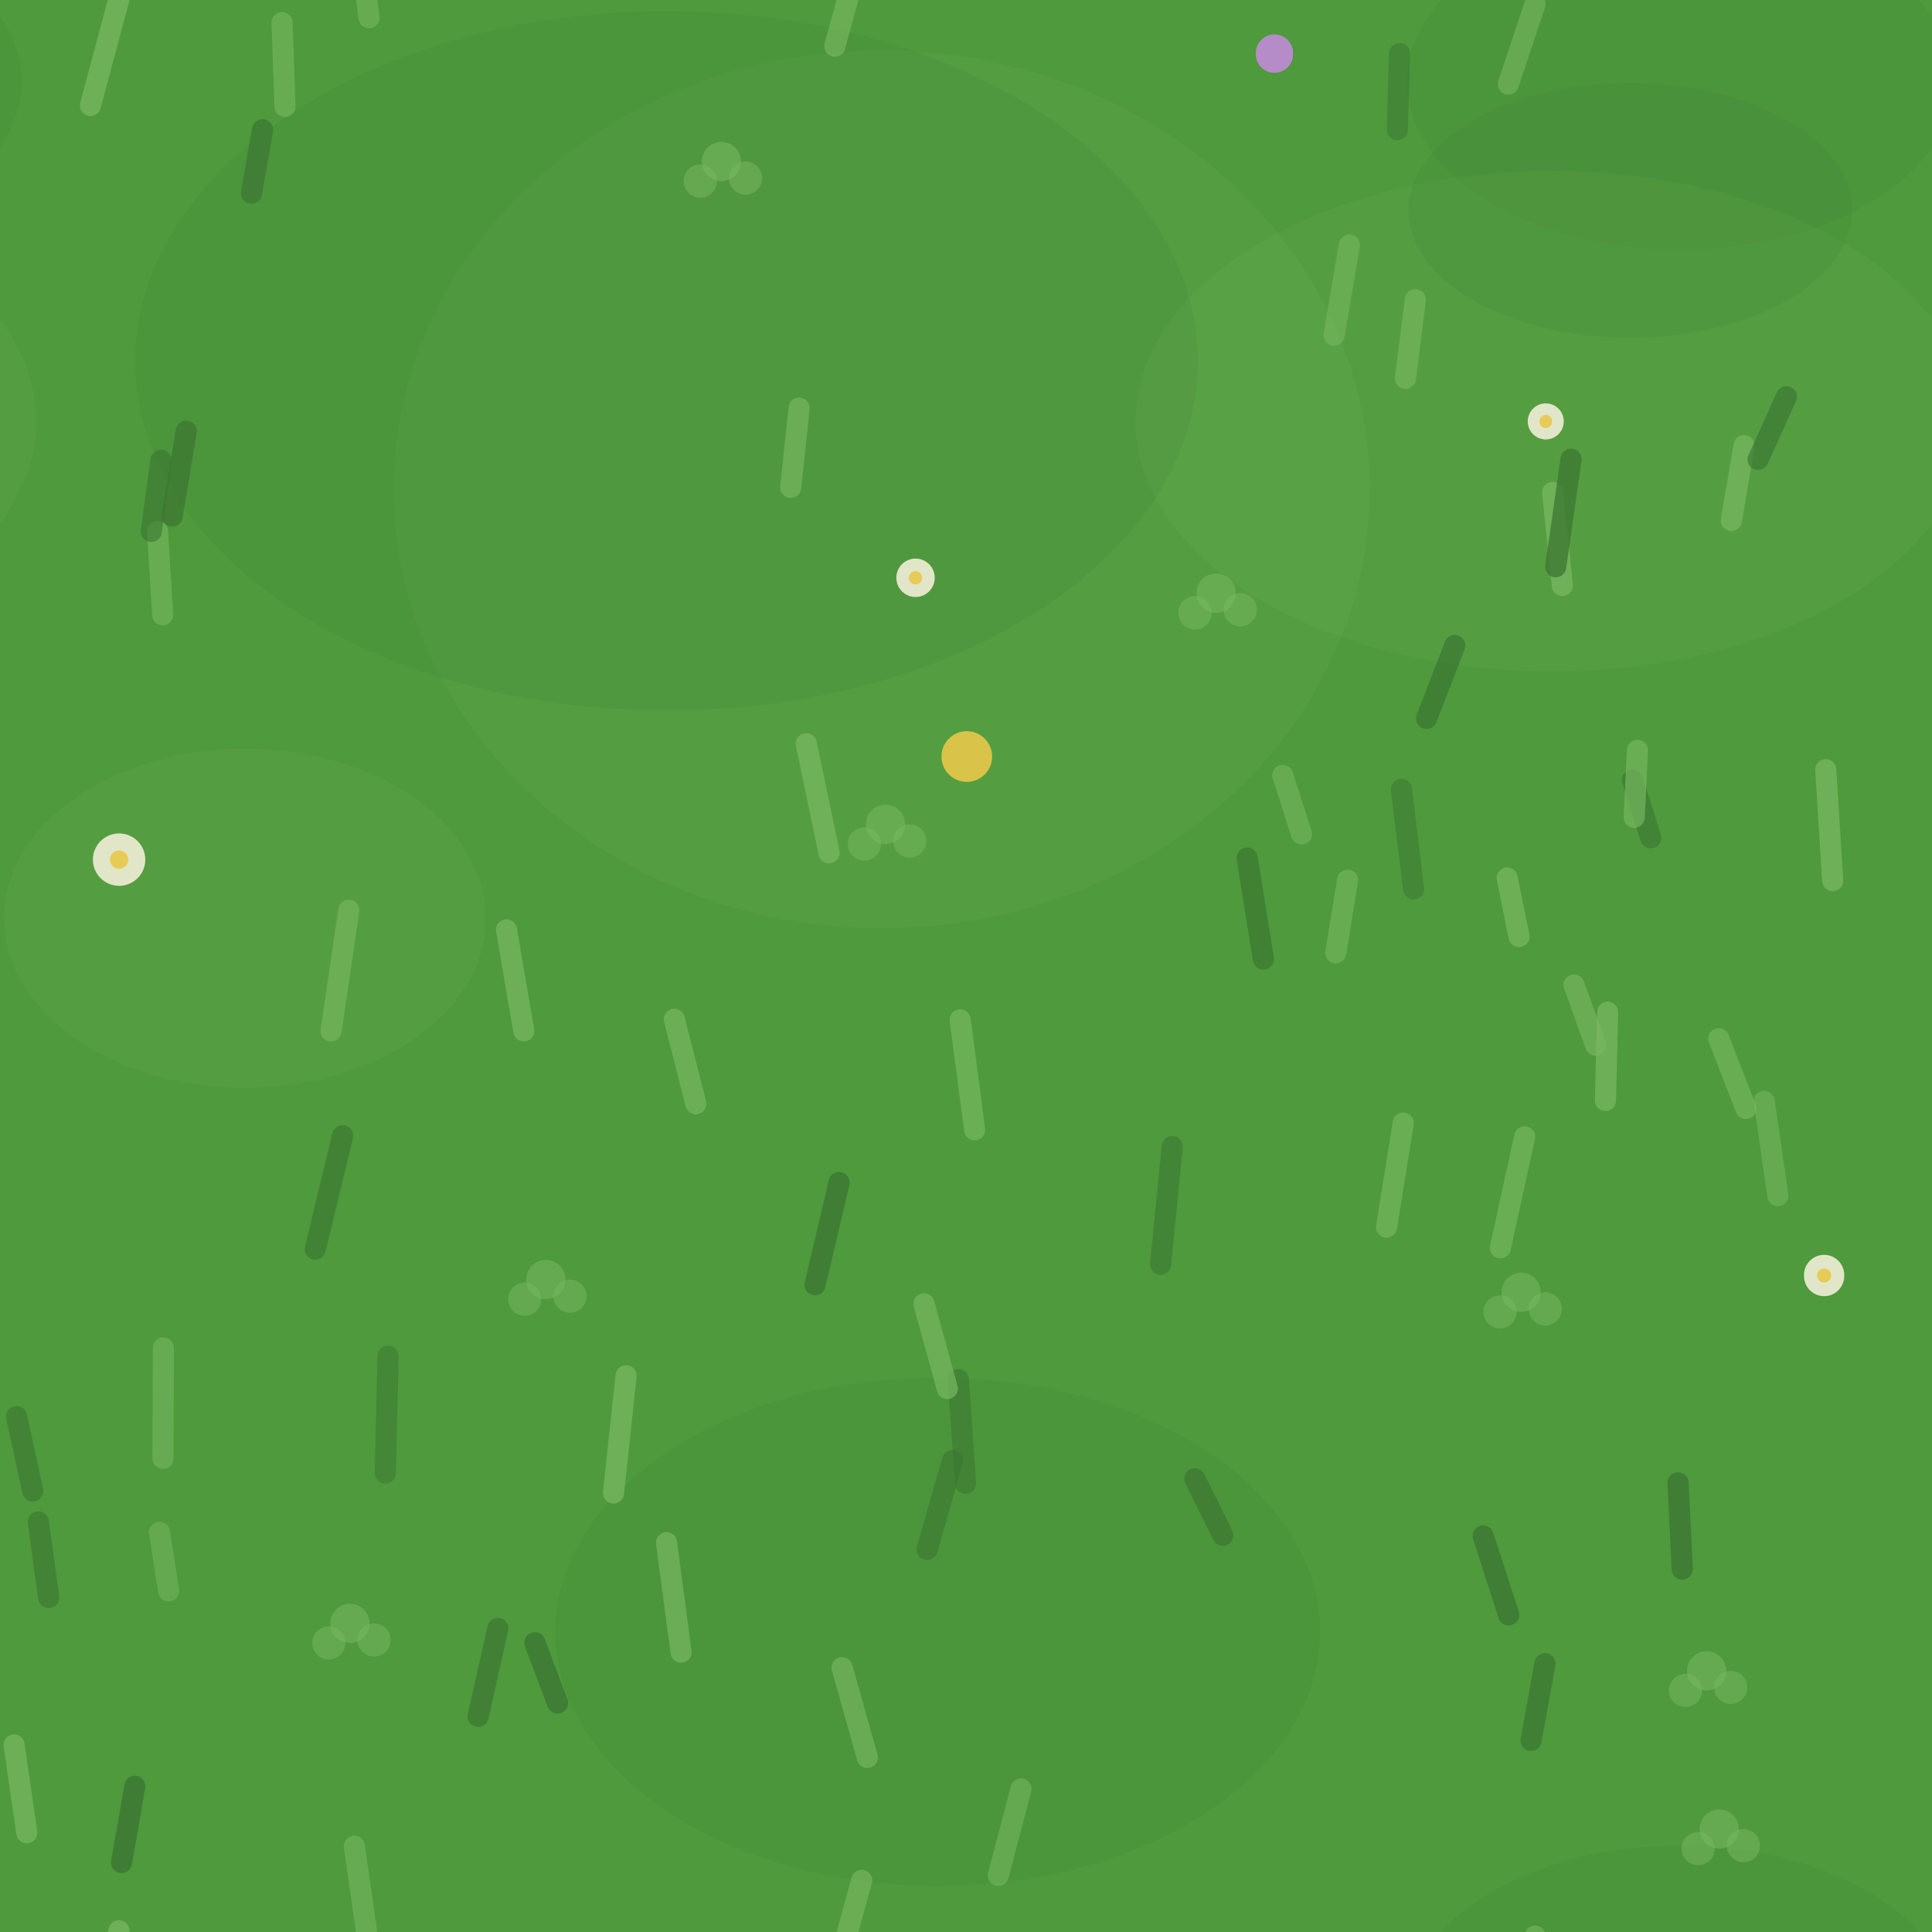
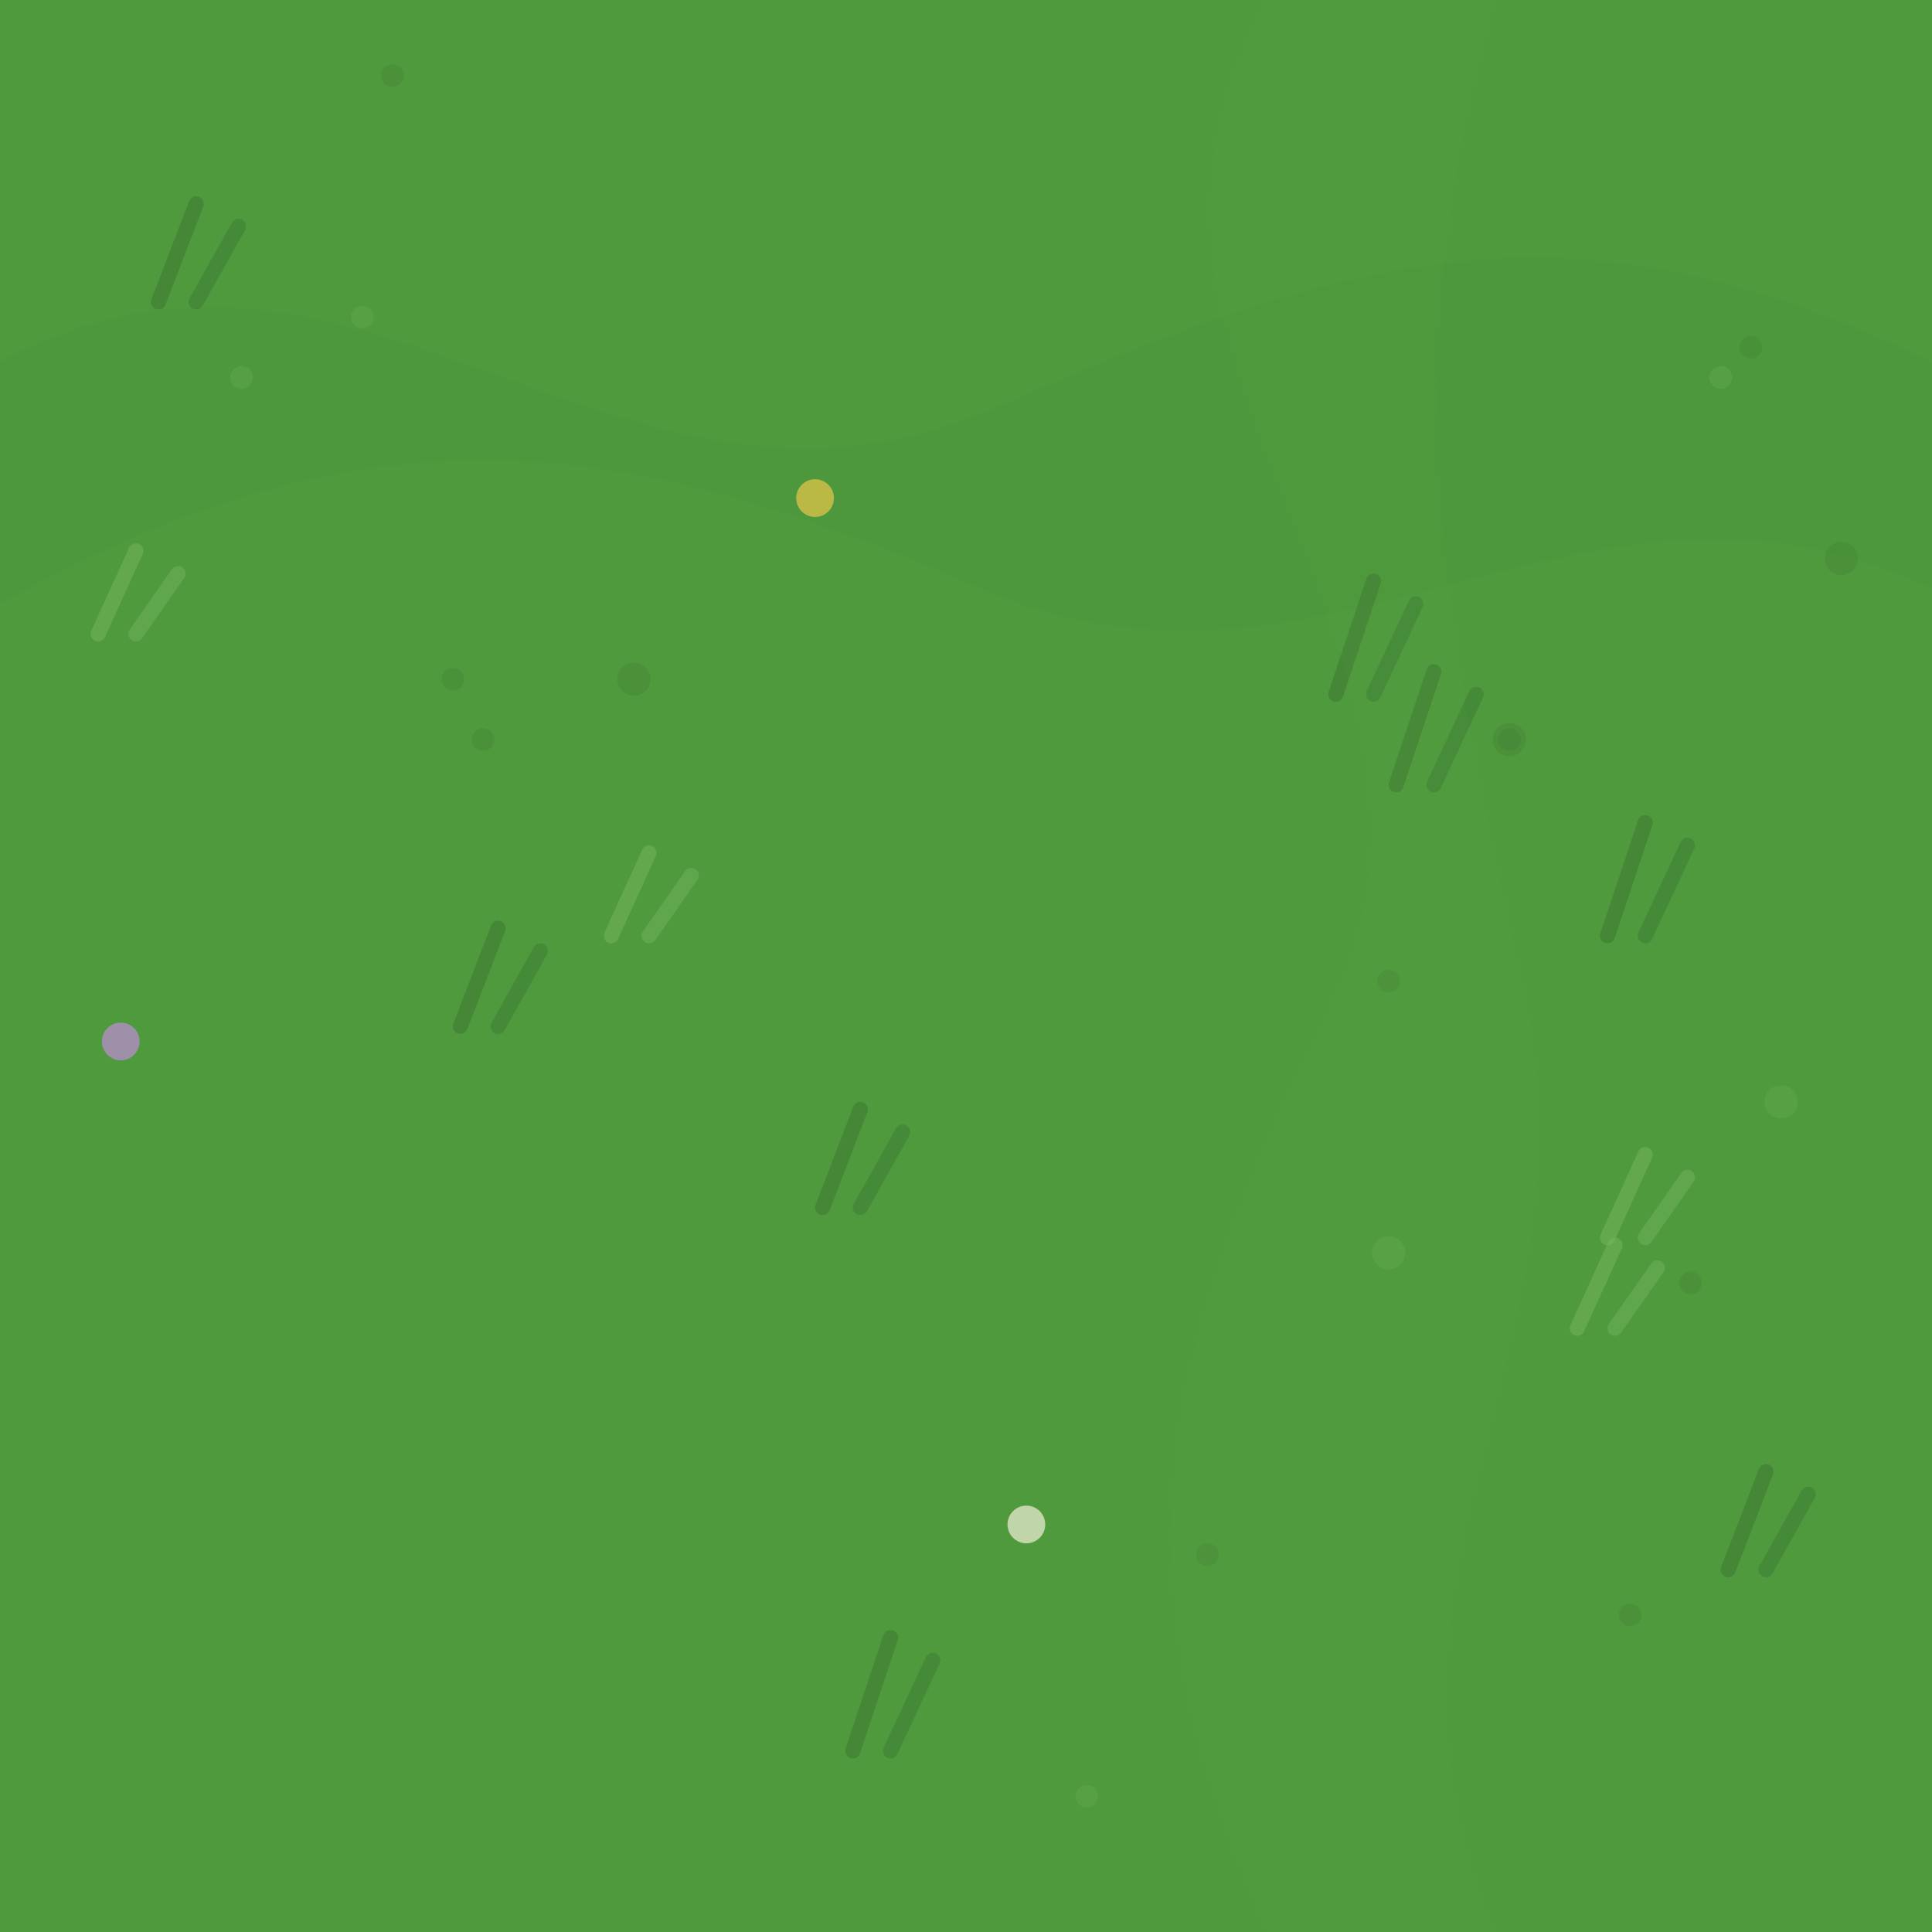
<svg xmlns="http://www.w3.org/2000/svg" viewBox="0 0 128 128" width="128" height="128">
-   <path d="M 0 0 h 128 a 0 0 0 0 1 0 0 v 128 a 0 0 0 0 1 0 0 h -128 a 0 0 0 0 1 0 0 v -128 a 0 0 0 0 1 0 0 Z" fill="#4E9A3C" />
-   <path d="M 93.208 5.416 a 18.108 11.134 0 1 0 36.216 0 a 18.108 11.134 0 1 0 -36.216 0 Z" fill="#3A7431" opacity="0.14" />
-   <path d="M 93.208 133.416 a 18.108 11.134 0 1 0 36.216 0 a 18.108 11.134 0 1 0 -36.216 0 Z" fill="#3A7431" opacity="0.14" />
-   <path d="M -34.792 5.416 a 18.108 11.134 0 1 0 36.216 0 a 18.108 11.134 0 1 0 -36.216 0 Z" fill="#3A7431" opacity="0.14" />
-   <path d="M -34.792 133.416 a 18.108 11.134 0 1 0 36.216 0 a 18.108 11.134 0 1 0 -36.216 0 Z" fill="#3A7431" opacity="0.14" />
-   <path d="M 75.24 27.91 a 27.577 16.576 0 1 0 55.154 0 a 27.577 16.576 0 1 0 -55.154 0 Z" fill="#79B861" opacity="0.14" />
-   <path d="M 75.24 155.91 a 27.577 16.576 0 1 0 55.154 0 a 27.577 16.576 0 1 0 -55.154 0 Z" fill="#79B861" opacity="0.14" />
-   <path d="M -52.76 27.91 a 27.577 16.576 0 1 0 55.154 0 a 27.577 16.576 0 1 0 -55.154 0 Z" fill="#79B861" opacity="0.14" />
-   <path d="M -52.76 155.91 a 27.577 16.576 0 1 0 55.154 0 a 27.577 16.576 0 1 0 -55.154 0 Z" fill="#79B861" opacity="0.14" />
-   <path d="M 26.084 32.423 a 32.328 29.07 0 1 0 64.656 0 a 32.328 29.07 0 1 0 -64.656 0 Z" fill="#79B861" opacity="0.14" />
-   <path d="M 26.084 160.423 a 32.328 29.07 0 1 0 64.656 0 a 32.328 29.07 0 1 0 -64.656 0 Z" fill="#79B861" opacity="0.14" />
-   <path d="M 36.787 108.11 a 25.334 16.84 0 1 0 50.668 0 a 25.334 16.84 0 1 0 -50.668 0 Z" fill="#3A7431" opacity="0.14" />
-   <path d="M 36.787 -19.89 a 25.334 16.84 0 1 0 50.668 0 a 25.334 16.84 0 1 0 -50.668 0 Z" fill="#3A7431" opacity="0.14" />
-   <path d="M 8.968 23.912 a 35.199 23.172 0 1 0 70.398 0 a 35.199 23.172 0 1 0 -70.398 0 Z" fill="#3A7431" opacity="0.14" />
-   <path d="M 8.968 151.912 a 35.199 23.172 0 1 0 70.398 0 a 35.199 23.172 0 1 0 -70.398 0 Z" fill="#3A7431" opacity="0.14" />
-   <path d="M 93.313 13.947 a 14.695 8.436 0 1 0 29.391 0 a 14.695 8.436 0 1 0 -29.391 0 Z" fill="#3A7431" opacity="0.14" />
-   <path d="M 93.313 141.947 a 14.695 8.436 0 1 0 29.391 0 a 14.695 8.436 0 1 0 -29.391 0 Z" fill="#3A7431" opacity="0.14" />
-   <path d="M -34.687 13.947 a 14.695 8.436 0 1 0 29.391 0 a 14.695 8.436 0 1 0 -29.391 0 Z" fill="#3A7431" opacity="0.14" />
-   <path d="M -34.687 141.947 a 14.695 8.436 0 1 0 29.391 0 a 14.695 8.436 0 1 0 -29.391 0 Z" fill="#3A7431" opacity="0.14" />
-   <path d="M 0.267 60.838 a 15.963 11.234 0 1 0 31.926 0 a 15.963 11.234 0 1 0 -31.926 0 Z" fill="#79B861" opacity="0.14" />
-   <path d="M 128.267 60.838 a 15.963 11.234 0 1 0 31.926 0 a 15.963 11.234 0 1 0 -31.926 0 Z" fill="#79B861" opacity="0.14" />
-   <path d="M 11.171 105.405 L 10.569 101.517" fill="none" stroke="#79B861" stroke-width="1.4" stroke-linecap="round" stroke-linejoin="round" opacity="0.506" />
-   <path d="M 11.405 34.19 L 12.341 28.571" fill="none" stroke="#3A7431" stroke-width="1.4" stroke-linecap="round" stroke-linejoin="round" opacity="0.68" />
-   <path d="M 109.366 55.506 L 108.15 51.666" fill="none" stroke="#3A7431" stroke-width="1.4" stroke-linecap="round" stroke-linejoin="round" opacity="0.621" />
-   <path d="M 115.671 73.442 L 113.873 68.817" fill="none" stroke="#79B861" stroke-width="1.4" stroke-linecap="round" stroke-linejoin="round" opacity="0.629" />
-   <path d="M 100.639 62.047 L 99.854 58.17" fill="none" stroke="#79B861" stroke-width="1.4" stroke-linecap="round" stroke-linejoin="round" opacity="0.694" />
-   <path d="M 66.139 124.252 L 67.646 118.527" fill="none" stroke="#79B861" stroke-width="1.4" stroke-linecap="round" stroke-linejoin="round" opacity="0.546" />
-   <path d="M 66.139 -3.748 L 67.646 -9.473" fill="none" stroke="#79B861" stroke-width="1.4" stroke-linecap="round" stroke-linejoin="round" opacity="0.546" />
-   <path d="M 63.97 98.274 L 63.495 91.405" fill="none" stroke="#3A7431" stroke-width="1.4" stroke-linecap="round" stroke-linejoin="round" opacity="0.536" />
-   <path d="M 108.269 54.146 L 108.486 49.713" fill="none" stroke="#79B861" stroke-width="1.4" stroke-linecap="round" stroke-linejoin="round" opacity="0.664" />
-   <path d="M 94.515 47.598 L 96.381 42.766" fill="none" stroke="#3A7431" stroke-width="1.4" stroke-linecap="round" stroke-linejoin="round" opacity="0.673" />
-   <path d="M 101.437 115.305 L 102.358 110.219" fill="none" stroke="#3A7431" stroke-width="1.4" stroke-linecap="round" stroke-linejoin="round" opacity="0.687" />
-   <path d="M 16.66 12.795 L 17.395 8.597" fill="none" stroke="#3A7431" stroke-width="1.4" stroke-linecap="round" stroke-linejoin="round" opacity="0.685" />
-   <path d="M 3.228 105.842 L 2.543 100.831" fill="none" stroke="#3A7431" stroke-width="1.4" stroke-linecap="round" stroke-linejoin="round" opacity="0.603" />
-   <path d="M 131.228 105.842 L 130.543 100.831" fill="none" stroke="#3A7431" stroke-width="1.4" stroke-linecap="round" stroke-linejoin="round" opacity="0.603" />
-   <path d="M 106.366 72.908 L 106.511 67.062" fill="none" stroke="#79B861" stroke-width="1.4" stroke-linecap="round" stroke-linejoin="round" opacity="0.699" />
-   <path d="M 54.928 56.497 L 53.416 49.277" fill="none" stroke="#79B861" stroke-width="1.4" stroke-linecap="round" stroke-linejoin="round" opacity="0.73" />
-   <path d="M 10.78 40.735 L 10.436 35.219" fill="none" stroke="#79B861" stroke-width="1.4" stroke-linecap="round" stroke-linejoin="round" opacity="0.595" />
-   <path d="M 99.933 5.573 L 101.698 0.267" fill="none" stroke="#79B861" stroke-width="1.4" stroke-linecap="round" stroke-linejoin="round" opacity="0.578" />
-   <path d="M 99.933 133.573 L 101.698 128.267" fill="none" stroke="#79B861" stroke-width="1.4" stroke-linecap="round" stroke-linejoin="round" opacity="0.578" />
-   <path d="M 103.511 38.788 L 102.865 32.623" fill="none" stroke="#79B861" stroke-width="1.4" stroke-linecap="round" stroke-linejoin="round" opacity="0.729" />
-   <path d="M 10.798 96.623 L 10.823 89.307" fill="none" stroke="#79B861" stroke-width="1.4" stroke-linecap="round" stroke-linejoin="round" opacity="0.564" />
-   <path d="M 92.575 8.58 L 92.72 3.558" fill="none" stroke="#3A7431" stroke-width="1.4" stroke-linecap="round" stroke-linejoin="round" opacity="0.52" />
-   <path d="M 92.575 136.58 L 92.72 131.558" fill="none" stroke="#3A7431" stroke-width="1.4" stroke-linecap="round" stroke-linejoin="round" opacity="0.52" />
-   <path d="M 18.881 7.048 L 18.688 1.494" fill="none" stroke="#79B861" stroke-width="1.4" stroke-linecap="round" stroke-linejoin="round" opacity="0.597" />
-   <path d="M 18.881 135.048 L 18.688 129.494" fill="none" stroke="#79B861" stroke-width="1.4" stroke-linecap="round" stroke-linejoin="round" opacity="0.597" />
-   <path d="M 46.103 73.127 L 44.676 67.531" fill="none" stroke="#79B861" stroke-width="1.4" stroke-linecap="round" stroke-linejoin="round" opacity="0.673" />
-   <path d="M 25.523 97.587 L 25.712 89.856" fill="none" stroke="#3A7431" stroke-width="1.4" stroke-linecap="round" stroke-linejoin="round" opacity="0.522" />
-   <path d="M 57.463 116.437 L 55.789 110.486" fill="none" stroke="#79B861" stroke-width="1.4" stroke-linecap="round" stroke-linejoin="round" opacity="0.634" />
-   <path d="M 20.887 82.755 L 22.703 75.246" fill="none" stroke="#3A7431" stroke-width="1.4" stroke-linecap="round" stroke-linejoin="round" opacity="0.636" />
-   <path d="M 88.385 22.212 L 89.403 16.244" fill="none" stroke="#79B861" stroke-width="1.4" stroke-linecap="round" stroke-linejoin="round" opacity="0.551" />
-   <path d="M 10.028 35.205 L 10.664 30.496" fill="none" stroke="#3A7431" stroke-width="1.4" stroke-linecap="round" stroke-linejoin="round" opacity="0.586" />
-   <path d="M 93.116 25.07 L 93.77 19.858" fill="none" stroke="#79B861" stroke-width="1.4" stroke-linecap="round" stroke-linejoin="round" opacity="0.609" />
-   <path d="M 83.703 63.539 L 82.629 56.845" fill="none" stroke="#3A7431" stroke-width="1.4" stroke-linecap="round" stroke-linejoin="round" opacity="0.678" />
-   <path d="M 103.071 37.551 L 104.087 30.42" fill="none" stroke="#3A7431" stroke-width="1.4" stroke-linecap="round" stroke-linejoin="round" opacity="0.737" />
-   <path d="M 88.498 63.128 L 89.284 58.317" fill="none" stroke="#79B861" stroke-width="1.4" stroke-linecap="round" stroke-linejoin="round" opacity="0.593" />
-   <path d="M 86.232 55.259 L 84.981 51.373" fill="none" stroke="#79B861" stroke-width="1.4" stroke-linecap="round" stroke-linejoin="round" opacity="0.555" />
-   <path d="M 52.387 32.288 L 52.943 27.039" fill="none" stroke="#79B861" stroke-width="1.4" stroke-linecap="round" stroke-linejoin="round" opacity="0.647" />
-   <path d="M 76.891 83.766 L 77.666 75.964" fill="none" stroke="#3A7431" stroke-width="1.4" stroke-linecap="round" stroke-linejoin="round" opacity="0.553" />
-   <path d="M 114.703 34.482 L 115.547 29.53" fill="none" stroke="#79B861" stroke-width="1.4" stroke-linecap="round" stroke-linejoin="round" opacity="0.705" />
-   <path d="M 8.05 123.401 L 8.933 118.344" fill="none" stroke="#3A7431" stroke-width="1.4" stroke-linecap="round" stroke-linejoin="round" opacity="0.743" />
-   <path d="M 8.05 -4.599 L 8.933 -9.656" fill="none" stroke="#3A7431" stroke-width="1.4" stroke-linecap="round" stroke-linejoin="round" opacity="0.743" />
-   <path d="M 116.478 30.44 L 118.356 26.288" fill="none" stroke="#3A7431" stroke-width="1.4" stroke-linecap="round" stroke-linejoin="round" opacity="0.644" />
-   <path d="M 117.788 79.219 L 116.883 72.97" fill="none" stroke="#79B861" stroke-width="1.4" stroke-linecap="round" stroke-linejoin="round" opacity="0.544" />
-   <path d="M 2.167 98.778 L 1.1 93.853" fill="none" stroke="#3A7431" stroke-width="1.4" stroke-linecap="round" stroke-linejoin="round" opacity="0.597" />
-   <path d="M 130.167 98.778 L 129.1 93.853" fill="none" stroke="#3A7431" stroke-width="1.4" stroke-linecap="round" stroke-linejoin="round" opacity="0.597" />
-   <path d="M 121.421 58.344 L 120.961 50.994" fill="none" stroke="#79B861" stroke-width="1.4" stroke-linecap="round" stroke-linejoin="round" opacity="0.731" />
-   <path d="M 64.573 74.852 L 63.614 67.568" fill="none" stroke="#79B861" stroke-width="1.4" stroke-linecap="round" stroke-linejoin="round" opacity="0.676" />
-   <path d="M 99.401 82.669 L 101.013 75.322" fill="none" stroke="#79B861" stroke-width="1.4" stroke-linecap="round" stroke-linejoin="round" opacity="0.649" />
-   <path d="M 61.425 102.652 L 63.101 96.768" fill="none" stroke="#3A7431" stroke-width="1.4" stroke-linecap="round" stroke-linejoin="round" opacity="0.573" />
-   <path d="M 55.309 3.055 L 57.089 -3.42" fill="none" stroke="#79B861" stroke-width="1.4" stroke-linecap="round" stroke-linejoin="round" opacity="0.643" />
-   <path d="M 55.309 131.055 L 57.089 124.58" fill="none" stroke="#79B861" stroke-width="1.4" stroke-linecap="round" stroke-linejoin="round" opacity="0.643" />
-   <path d="M 81.012 101.711 L 79.164 97.979" fill="none" stroke="#3A7431" stroke-width="1.4" stroke-linecap="round" stroke-linejoin="round" opacity="0.659" />
-   <path d="M 91.858 81.292 L 92.972 74.406" fill="none" stroke="#79B861" stroke-width="1.4" stroke-linecap="round" stroke-linejoin="round" opacity="0.663" />
-   <path d="M 53.999 85.117 L 55.59 78.353" fill="none" stroke="#3A7431" stroke-width="1.4" stroke-linecap="round" stroke-linejoin="round" opacity="0.74" />
-   <path d="M 45.123 109.46 L 44.157 102.209" fill="none" stroke="#79B861" stroke-width="1.4" stroke-linecap="round" stroke-linejoin="round" opacity="0.7" />
-   <path d="M 93.653 58.892 L 92.85 52.3" fill="none" stroke="#3A7431" stroke-width="1.4" stroke-linecap="round" stroke-linejoin="round" opacity="0.502" />
-   <path d="M 1.774 121.429 L 0.932 115.606" fill="none" stroke="#79B861" stroke-width="1.4" stroke-linecap="round" stroke-linejoin="round" opacity="0.69" />
-   <path d="M 1.774 -6.571 L 0.932 -12.394" fill="none" stroke="#79B861" stroke-width="1.4" stroke-linecap="round" stroke-linejoin="round" opacity="0.69" />
-   <path d="M 129.774 121.429 L 128.932 115.606" fill="none" stroke="#79B861" stroke-width="1.4" stroke-linecap="round" stroke-linejoin="round" opacity="0.69" />
-   <path d="M 129.774 -6.571 L 128.932 -12.394" fill="none" stroke="#79B861" stroke-width="1.4" stroke-linecap="round" stroke-linejoin="round" opacity="0.69" />
-   <path d="M 62.761 91.996 L 61.215 86.382" fill="none" stroke="#79B861" stroke-width="1.4" stroke-linecap="round" stroke-linejoin="round" opacity="0.685" />
-   <path d="M 24.455 1.173 L 23.478 -5.682" fill="none" stroke="#79B861" stroke-width="1.4" stroke-linecap="round" stroke-linejoin="round" opacity="0.573" />
-   <path d="M 24.455 129.173 L 23.478 122.318" fill="none" stroke="#79B861" stroke-width="1.4" stroke-linecap="round" stroke-linejoin="round" opacity="0.573" />
-   <path d="M 34.703 68.298 L 33.555 61.604" fill="none" stroke="#79B861" stroke-width="1.4" stroke-linecap="round" stroke-linejoin="round" opacity="0.69" />
-   <path d="M 31.675 113.717 L 32.983 107.888" fill="none" stroke="#3A7431" stroke-width="1.4" stroke-linecap="round" stroke-linejoin="round" opacity="0.647" />
-   <path d="M 40.646 98.916 L 41.478 91.15" fill="none" stroke="#79B861" stroke-width="1.4" stroke-linecap="round" stroke-linejoin="round" opacity="0.744" />
-   <path d="M 99.955 106.99 L 98.265 101.76" fill="none" stroke="#3A7431" stroke-width="1.4" stroke-linecap="round" stroke-linejoin="round" opacity="0.741" />
-   <path d="M 105.72 69.241 L 104.284 65.258" fill="none" stroke="#79B861" stroke-width="1.4" stroke-linecap="round" stroke-linejoin="round" opacity="0.628" />
-   <path d="M 21.934 68.3 L 23.109 60.307" fill="none" stroke="#79B861" stroke-width="1.4" stroke-linecap="round" stroke-linejoin="round" opacity="0.606" />
-   <path d="M 5.994 6.983 L 7.884 -0.083" fill="none" stroke="#79B861" stroke-width="1.4" stroke-linecap="round" stroke-linejoin="round" opacity="0.739" />
-   <path d="M 5.994 134.983 L 7.884 127.917" fill="none" stroke="#79B861" stroke-width="1.4" stroke-linecap="round" stroke-linejoin="round" opacity="0.739" />
-   <path d="M 111.452 103.953 L 111.176 98.245" fill="none" stroke="#3A7431" stroke-width="1.4" stroke-linecap="round" stroke-linejoin="round" opacity="0.747" />
-   <path d="M 36.941 112.83 L 35.437 108.839" fill="none" stroke="#3A7431" stroke-width="1.4" stroke-linecap="round" stroke-linejoin="round" opacity="0.725" />
-   <path d="M 112.605 121.181 a 1.3 1.3 0 1 0 2.6 0 a 1.3 1.3 0 1 0 -2.6 0 Z" fill="#79B861" opacity="0.55" />
-   <path d="M 114.405 122.281 a 1.1 1.1 0 1 0 2.2 0 a 1.1 1.1 0 1 0 -2.2 0 Z" fill="#79B861" opacity="0.5" />
-   <path d="M 111.405 122.481 a 1.1 1.1 0 1 0 2.2 0 a 1.1 1.1 0 1 0 -2.2 0 Z" fill="#79B861" opacity="0.5" />
-   <path d="M 21.881 107.553 a 1.3 1.3 0 1 0 2.6 0 a 1.3 1.3 0 1 0 -2.6 0 Z" fill="#79B861" opacity="0.55" />
-   <path d="M 23.681 108.653 a 1.1 1.1 0 1 0 2.2 0 a 1.1 1.1 0 1 0 -2.2 0 Z" fill="#79B861" opacity="0.5" />
-   <path d="M 20.681 108.853 a 1.1 1.1 0 1 0 2.2 0 a 1.1 1.1 0 1 0 -2.2 0 Z" fill="#79B861" opacity="0.5" />
-   <path d="M 34.865 84.774 a 1.3 1.3 0 1 0 2.6 0 a 1.3 1.3 0 1 0 -2.6 0 Z" fill="#79B861" opacity="0.55" />
-   <path d="M 36.665 85.874 a 1.1 1.1 0 1 0 2.2 0 a 1.1 1.1 0 1 0 -2.2 0 Z" fill="#79B861" opacity="0.5" />
-   <path d="M 33.665 86.074 a 1.1 1.1 0 1 0 2.2 0 a 1.1 1.1 0 1 0 -2.2 0 Z" fill="#79B861" opacity="0.5" />
-   <path d="M 111.766 110.696 a 1.3 1.3 0 1 0 2.6 0 a 1.3 1.3 0 1 0 -2.6 0 Z" fill="#79B861" opacity="0.55" />
-   <path d="M 113.566 111.796 a 1.1 1.1 0 1 0 2.2 0 a 1.1 1.1 0 1 0 -2.2 0 Z" fill="#79B861" opacity="0.5" />
-   <path d="M 110.566 111.996 a 1.1 1.1 0 1 0 2.2 0 a 1.1 1.1 0 1 0 -2.2 0 Z" fill="#79B861" opacity="0.5" />
-   <path d="M 79.271 39.302 a 1.3 1.3 0 1 0 2.6 0 a 1.3 1.3 0 1 0 -2.6 0 Z" fill="#79B861" opacity="0.55" />
-   <path d="M 81.071 40.402 a 1.1 1.1 0 1 0 2.2 0 a 1.1 1.1 0 1 0 -2.2 0 Z" fill="#79B861" opacity="0.5" />
-   <path d="M 78.071 40.602 a 1.1 1.1 0 1 0 2.2 0 a 1.1 1.1 0 1 0 -2.2 0 Z" fill="#79B861" opacity="0.5" />
-   <path d="M 57.371 54.616 a 1.3 1.3 0 1 0 2.6 0 a 1.3 1.3 0 1 0 -2.6 0 Z" fill="#79B861" opacity="0.55" />
-   <path d="M 59.171 55.716 a 1.1 1.1 0 1 0 2.2 0 a 1.1 1.1 0 1 0 -2.2 0 Z" fill="#79B861" opacity="0.5" />
-   <path d="M 56.171 55.916 a 1.1 1.1 0 1 0 2.2 0 a 1.1 1.1 0 1 0 -2.2 0 Z" fill="#79B861" opacity="0.5" />
-   <path d="M 99.48 85.617 a 1.3 1.3 0 1 0 2.6 0 a 1.3 1.3 0 1 0 -2.6 0 Z" fill="#79B861" opacity="0.55" />
-   <path d="M 101.28 86.717 a 1.1 1.1 0 1 0 2.2 0 a 1.1 1.1 0 1 0 -2.2 0 Z" fill="#79B861" opacity="0.5" />
-   <path d="M 98.28 86.917 a 1.1 1.1 0 1 0 2.2 0 a 1.1 1.1 0 1 0 -2.2 0 Z" fill="#79B861" opacity="0.5" />
-   <path d="M 46.495 10.701 a 1.3 1.3 0 1 0 2.6 0 a 1.3 1.3 0 1 0 -2.6 0 Z" fill="#79B861" opacity="0.55" />
-   <path d="M 48.295 11.801 a 1.1 1.1 0 1 0 2.2 0 a 1.1 1.1 0 1 0 -2.2 0 Z" fill="#79B861" opacity="0.5" />
-   <path d="M 45.295 12.001 a 1.1 1.1 0 1 0 2.2 0 a 1.1 1.1 0 1 0 -2.2 0 Z" fill="#79B861" opacity="0.5" />
-   <path d="M 59.385 38.28 a 1.272 1.272 0 1 0 2.544 0 a 1.272 1.272 0 1 0 -2.544 0 Z" fill="#F2EED8" opacity="0.9" />
-   <path d="M 60.212 38.28 a 0.445 0.445 0 1 0 0.89 0 a 0.445 0.445 0 1 0 -0.89 0 Z" fill="#E8C84A" opacity="0.9" />
-   <path d="M 83.198 3.553 a 1.238 1.238 0 1 0 2.475 0 a 1.238 1.238 0 1 0 -2.475 0 Z" fill="#C08BD6" opacity="0.9" />
-   <path d="M 83.198 131.553 a 1.238 1.238 0 1 0 2.475 0 a 1.238 1.238 0 1 0 -2.475 0 Z" fill="#C08BD6" opacity="0.9" />
-   <path d="M 62.375 50.123 a 1.678 1.678 0 1 0 3.357 0 a 1.678 1.678 0 1 0 -3.357 0 Z" fill="#E8C84A" opacity="0.9" />
-   <path d="M 6.156 56.953 a 1.735 1.735 0 1 0 3.47 0 a 1.735 1.735 0 1 0 -3.47 0 Z" fill="#F2EED8" opacity="0.9" />
-   <path d="M 7.283 56.953 a 0.607 0.607 0 1 0 1.215 0 a 0.607 0.607 0 1 0 -1.215 0 Z" fill="#E8C84A" opacity="0.9" />
-   <path d="M 119.519 84.505 a 1.334 1.334 0 1 0 2.667 0 a 1.334 1.334 0 1 0 -2.667 0 Z" fill="#F2EED8" opacity="0.9" />
-   <path d="M 120.386 84.505 a 0.467 0.467 0 1 0 0.934 0 a 0.467 0.467 0 1 0 -0.934 0 Z" fill="#E8C84A" opacity="0.9" />
-   <path d="M 101.217 27.92 a 1.193 1.193 0 1 0 2.386 0 a 1.193 1.193 0 1 0 -2.386 0 Z" fill="#F2EED8" opacity="0.9" />
-   <path d="M 101.993 27.92 a 0.418 0.418 0 1 0 0.835 0 a 0.418 0.418 0 1 0 -0.835 0 Z" fill="#E8C84A" opacity="0.9" />
+   <path d="M0 0H128V128H0Z" fill="#4E9A3C" />
+   <path d="M 0 24 C 24 11 41 38 66 27 S 105 13 128 24 L 128 39 C 105 28 88 49 65 39 S 25 26 0 40 Z" fill="#3A7431" opacity="0.057" />
+   <path d="M 114.5 104 L 117 97.5" fill="none" stroke="#3A7431" stroke-width="1" stroke-linecap="round" stroke-linejoin="round" opacity="0.48" />
+   <path d="M 117 104 L 119.8 99" fill="none" stroke="#3A7431" stroke-width="1" stroke-linecap="round" stroke-linejoin="round" opacity="0.42" />
+   <path d="M 106.5 62 L 109 54.5" fill="none" stroke="#3A7431" stroke-width="1" stroke-linecap="round" stroke-linejoin="round" opacity="0.48" />
+   <path d="M 109 62 L 111.8 56" fill="none" stroke="#3A7431" stroke-width="1" stroke-linecap="round" stroke-linejoin="round" opacity="0.42" />
+   <path d="M 10.5 20 L 13 13.5" fill="none" stroke="#3A7431" stroke-width="1" stroke-linecap="round" stroke-linejoin="round" opacity="0.48" />
+   <path d="M 13 20 L 15.8 15" fill="none" stroke="#3A7431" stroke-width="1" stroke-linecap="round" stroke-linejoin="round" opacity="0.42" />
+   <path d="M 88.5 46 L 91 38.5" fill="none" stroke="#3A7431" stroke-width="1" stroke-linecap="round" stroke-linejoin="round" opacity="0.48" />
+   <path d="M 91 46 L 93.8 40" fill="none" stroke="#3A7431" stroke-width="1" stroke-linecap="round" stroke-linejoin="round" opacity="0.42" />
+   <path d="M 54.5 80 L 57 73.5" fill="none" stroke="#3A7431" stroke-width="1" stroke-linecap="round" stroke-linejoin="round" opacity="0.48" />
+   <path d="M 57 80 L 59.8 75" fill="none" stroke="#3A7431" stroke-width="1" stroke-linecap="round" stroke-linejoin="round" opacity="0.42" />
+   <path d="M 92.5 52 L 95 44.5" fill="none" stroke="#3A7431" stroke-width="1" stroke-linecap="round" stroke-linejoin="round" opacity="0.48" />
+   <path d="M 95 52 L 97.8 46" fill="none" stroke="#3A7431" stroke-width="1" stroke-linecap="round" stroke-linejoin="round" opacity="0.42" />
+   <path d="M 30.5 68 L 33 61.5" fill="none" stroke="#3A7431" stroke-width="1" stroke-linecap="round" stroke-linejoin="round" opacity="0.48" />
+   <path d="M 33 68 L 35.8 63" fill="none" stroke="#3A7431" stroke-width="1" stroke-linecap="round" stroke-linejoin="round" opacity="0.42" />
+   <path d="M 56.5 116 L 59 108.5" fill="none" stroke="#3A7431" stroke-width="1" stroke-linecap="round" stroke-linejoin="round" opacity="0.48" />
+   <path d="M 59 116 L 61.8 110" fill="none" stroke="#3A7431" stroke-width="1" stroke-linecap="round" stroke-linejoin="round" opacity="0.42" />
+   <path d="M99.25 49A0.75 0.75 0 1 0 100.75 49A0.75 0.75 0 1 0 99.25 49Z" fill="#3A7431" opacity="0.22" />
+   <path d="M79.25 103A0.75 0.75 0 1 0 80.75 103A0.75 0.75 0 1 0 79.25 103Z" fill="#3A7431" opacity="0.22" />
+   <path d="M120.9 37A1.1 1.1 0 1 0 123.1 37A1.1 1.1 0 1 0 120.9 37Z" fill="#3A7431" opacity="0.22" />
+   <path d="M111.25 85A0.75 0.75 0 1 0 112.75 85A0.75 0.75 0 1 0 111.25 85Z" fill="#3A7431" opacity="0.22" />
+   <path d="M29.25 45A0.75 0.75 0 1 0 30.75 45A0.75 0.75 0 1 0 29.25 45Z" fill="#3A7431" opacity="0.22" />
+   <path d="M98.9 49A1.1 1.1 0 1 0 101.1 49A1.1 1.1 0 1 0 98.9 49Z" fill="#3A7431" opacity="0.22" />
+   <path d="M115.25 23A0.75 0.75 0 1 0 116.75 23A0.75 0.75 0 1 0 115.25 23Z" fill="#3A7431" opacity="0.22" />
+   <path d="M107.25 107A0.75 0.75 0 1 0 108.75 107A0.75 0.75 0 1 0 107.25 107Z" fill="#3A7431" opacity="0.22" />
+   <path d="M25.25 5A0.75 0.75 0 1 0 26.75 5A0.75 0.75 0 1 0 25.25 5Z" fill="#3A7431" opacity="0.22" />
+   <path d="M91.25 65A0.75 0.75 0 1 0 92.75 65A0.75 0.75 0 1 0 91.25 65Z" fill="#3A7431" opacity="0.22" />
+   <path d="M40.9 45A1.1 1.1 0 1 0 43.1 45A1.1 1.1 0 1 0 40.9 45Z" fill="#3A7431" opacity="0.22" />
+   <path d="M31.25 49A0.75 0.75 0 1 0 32.75 49A0.75 0.75 0 1 0 31.25 49Z" fill="#3A7431" opacity="0.22" />
+   <path d="M 84 0 C 70 25 100 43 88 67 S 74 105 84 128 L 99 128 C 89 104 106 89 101 66 S 92 25 99 0 Z" fill="#79B861" opacity="0.046" />
+   <path d="M 106.5 82 L 109 76.5" fill="none" stroke="#79B861" stroke-width="1" stroke-linecap="round" stroke-linejoin="round" opacity="0.48" />
+   <path d="M 109 82 L 111.8 78" fill="none" stroke="#79B861" stroke-width="1" stroke-linecap="round" stroke-linejoin="round" opacity="0.42" />
+   <path d="M 40.5 62 L 43 56.5" fill="none" stroke="#79B861" stroke-width="1" stroke-linecap="round" stroke-linejoin="round" opacity="0.48" />
+   <path d="M 43 62 L 45.8 58" fill="none" stroke="#79B861" stroke-width="1" stroke-linecap="round" stroke-linejoin="round" opacity="0.42" />
+   <path d="M 104.5 88 L 107 82.5" fill="none" stroke="#79B861" stroke-width="1" stroke-linecap="round" stroke-linejoin="round" opacity="0.48" />
+   <path d="M 107 88 L 109.8 84" fill="none" stroke="#79B861" stroke-width="1" stroke-linecap="round" stroke-linejoin="round" opacity="0.42" />
+   <path d="M 6.5 42 L 9 36.5" fill="none" stroke="#79B861" stroke-width="1" stroke-linecap="round" stroke-linejoin="round" opacity="0.48" />
+   <path d="M 9 42 L 11.8 38" fill="none" stroke="#79B861" stroke-width="1" stroke-linecap="round" stroke-linejoin="round" opacity="0.42" />
+   <path d="M116.9 73A1.1 1.1 0 1 0 119.1 73A1.1 1.1 0 1 0 116.9 73Z" fill="#79B861" opacity="0.22" />
+   <path d="M113.25 25A0.75 0.75 0 1 0 114.75 25A0.75 0.75 0 1 0 113.25 25Z" fill="#79B861" opacity="0.22" />
+   <path d="M15.25 25A0.75 0.75 0 1 0 16.75 25A0.75 0.75 0 1 0 15.25 25Z" fill="#79B861" opacity="0.22" />
+   <path d="M23.25 21A0.75 0.75 0 1 0 24.75 21A0.75 0.75 0 1 0 23.25 21Z" fill="#79B861" opacity="0.22" />
+   <path d="M90.9 83A1.1 1.1 0 1 0 93.1 83A1.1 1.1 0 1 0 90.9 83Z" fill="#79B861" opacity="0.22" />
+   <path d="M71.25 119A0.75 0.75 0 1 0 72.75 119A0.75 0.75 0 1 0 71.25 119Z" fill="#79B861" opacity="0.22" />
+   <path d="M66.75 101A1.25 1.25 0 1 0 69.25 101A1.25 1.25 0 1 0 66.75 101Z" fill="#F2EED8" opacity="0.7" />
+   <path d="M52.75 33A1.25 1.25 0 1 0 55.25 33A1.25 1.25 0 1 0 52.75 33Z" fill="#E8C84A" opacity="0.7" />
+   <path d="M6.75 69A1.25 1.25 0 1 0 9.25 69A1.25 1.25 0 1 0 6.75 69Z" fill="#C08BD6" opacity="0.7" />
</svg>
